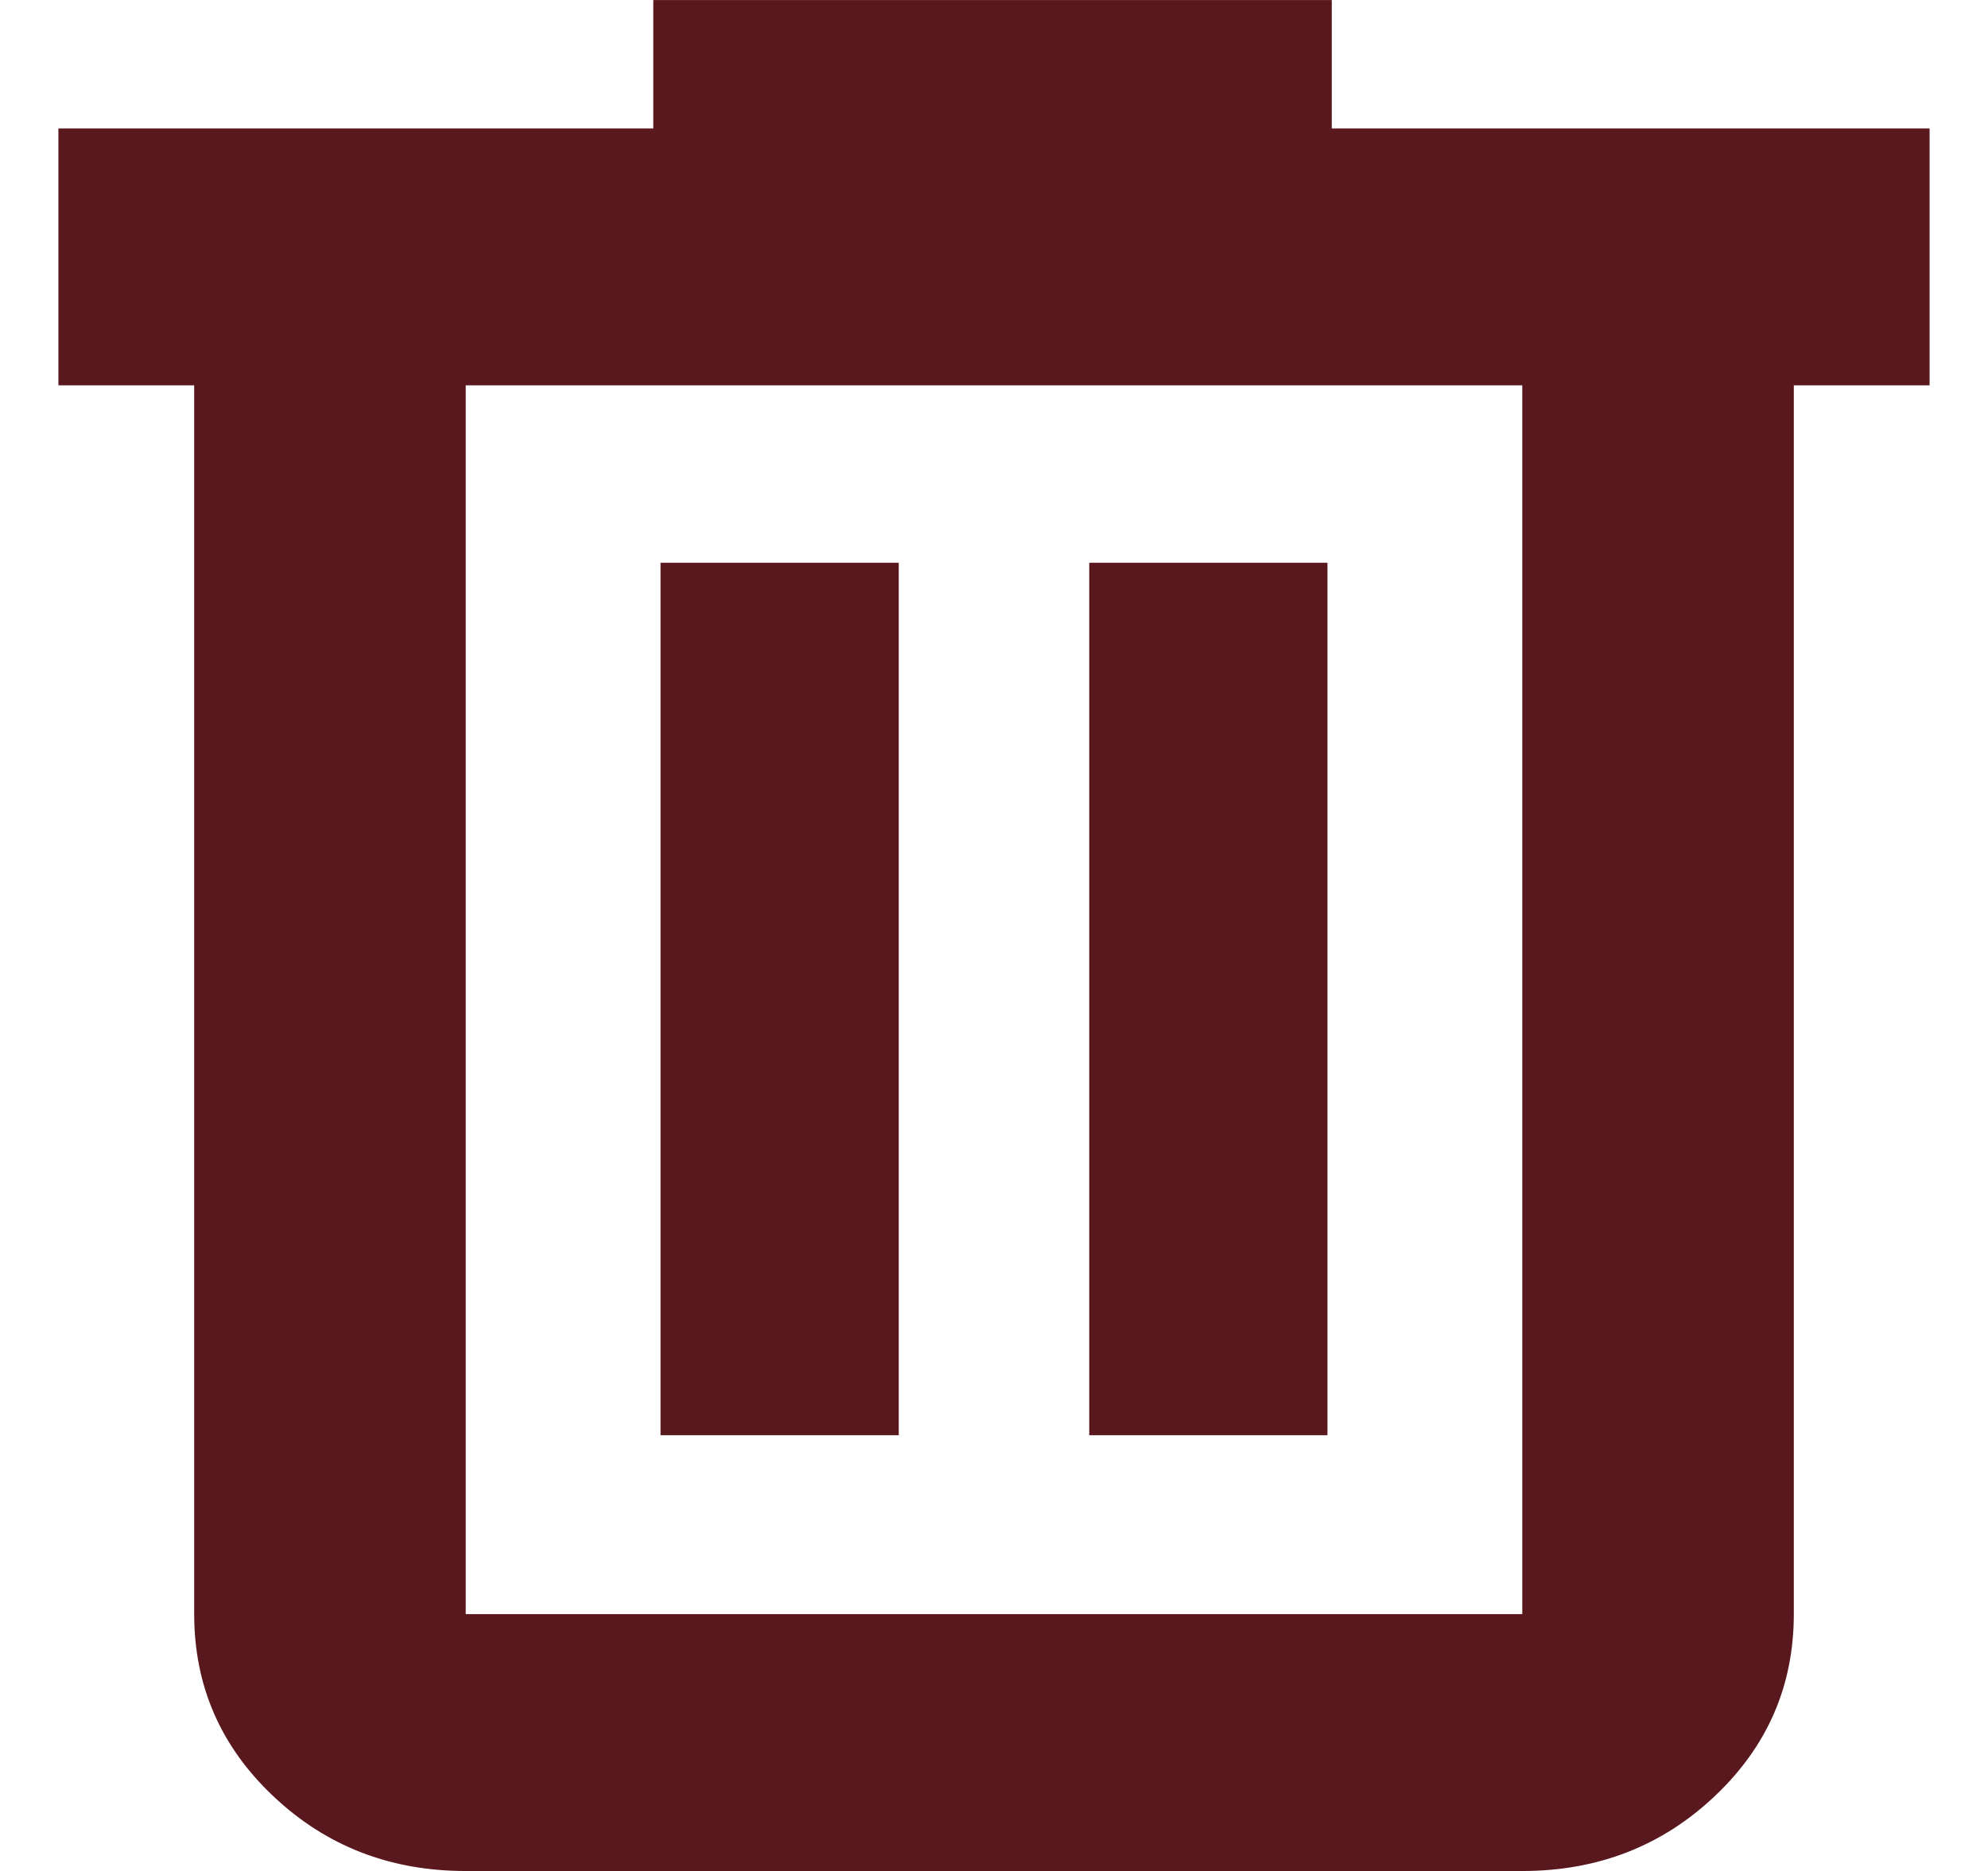
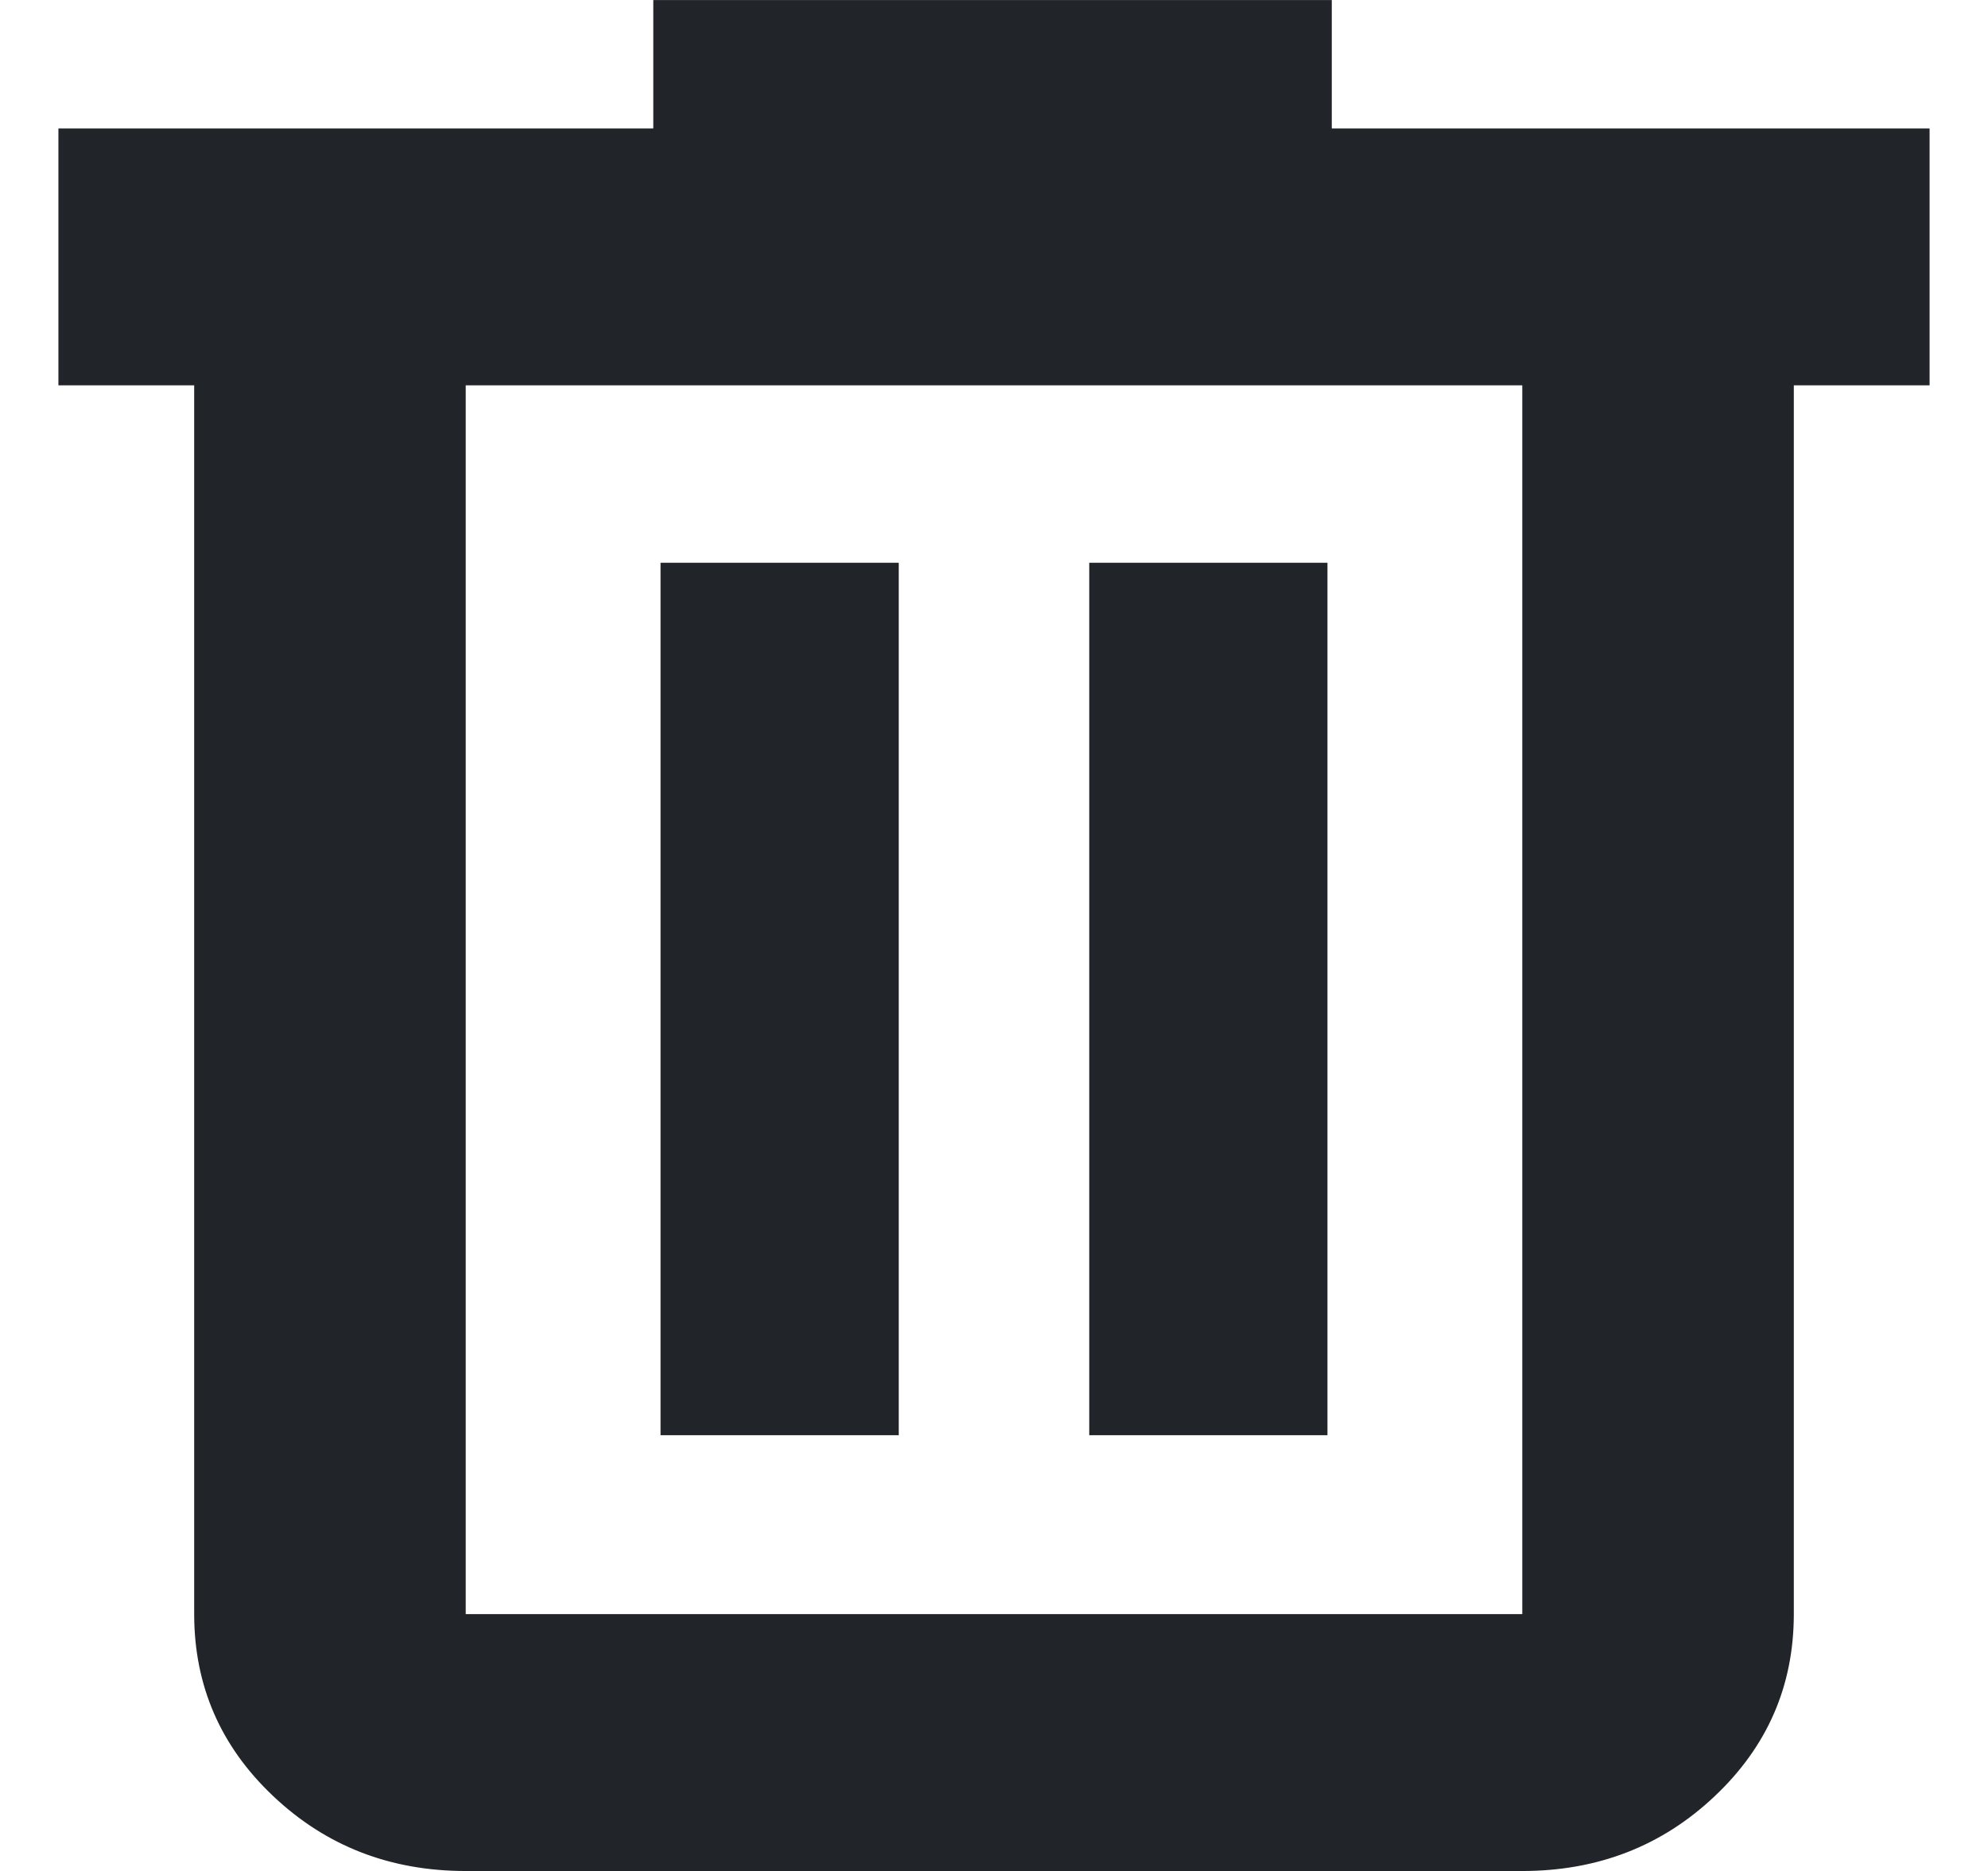
<svg xmlns="http://www.w3.org/2000/svg" width="17" height="16" viewBox="0 0 17 16" fill="none">
-   <path d="M1.673 3.295V3.283H1.661H0.512V1.111H5.587H5.599V1.098V0.013H11.376V1.098V1.111H11.389H16.488V3.283H15.339H15.327V3.295V13.803C15.327 14.412 15.103 14.928 14.655 15.351C14.207 15.775 13.661 15.988 13.017 15.988H3.983C3.339 15.988 2.793 15.775 2.345 15.351C1.897 14.928 1.673 14.412 1.673 13.803V3.295ZM13.03 3.295V3.283H13.017H3.983H3.97V3.295V13.803V13.816H3.983H13.017H13.03V13.803V3.295ZM7.673 4.825V12.261H5.661V4.825H7.673ZM11.339 4.825V12.261H9.327V4.825H11.339Z" fill="#58181D" stroke="#58181D" stroke-width="0.025" />
+   <path d="M1.673 3.295V3.283H1.661H0.512V1.111H5.587H5.599V1.098V0.013H11.376V1.098V1.111H11.389H16.488V3.283H15.339H15.327V3.295V13.803C15.327 14.412 15.103 14.928 14.655 15.351C14.207 15.775 13.661 15.988 13.017 15.988H3.983C3.339 15.988 2.793 15.775 2.345 15.351C1.897 14.928 1.673 14.412 1.673 13.803V3.295ZM13.03 3.295V3.283H13.017H3.983H3.97V3.295V13.803V13.816H3.983H13.017H13.03V13.803V3.295ZM7.673 4.825V12.261H5.661V4.825H7.673ZM11.339 4.825V12.261H9.327V4.825H11.339Z" fill="#212529" stroke="#212529" stroke-width="0.025" />
</svg>
